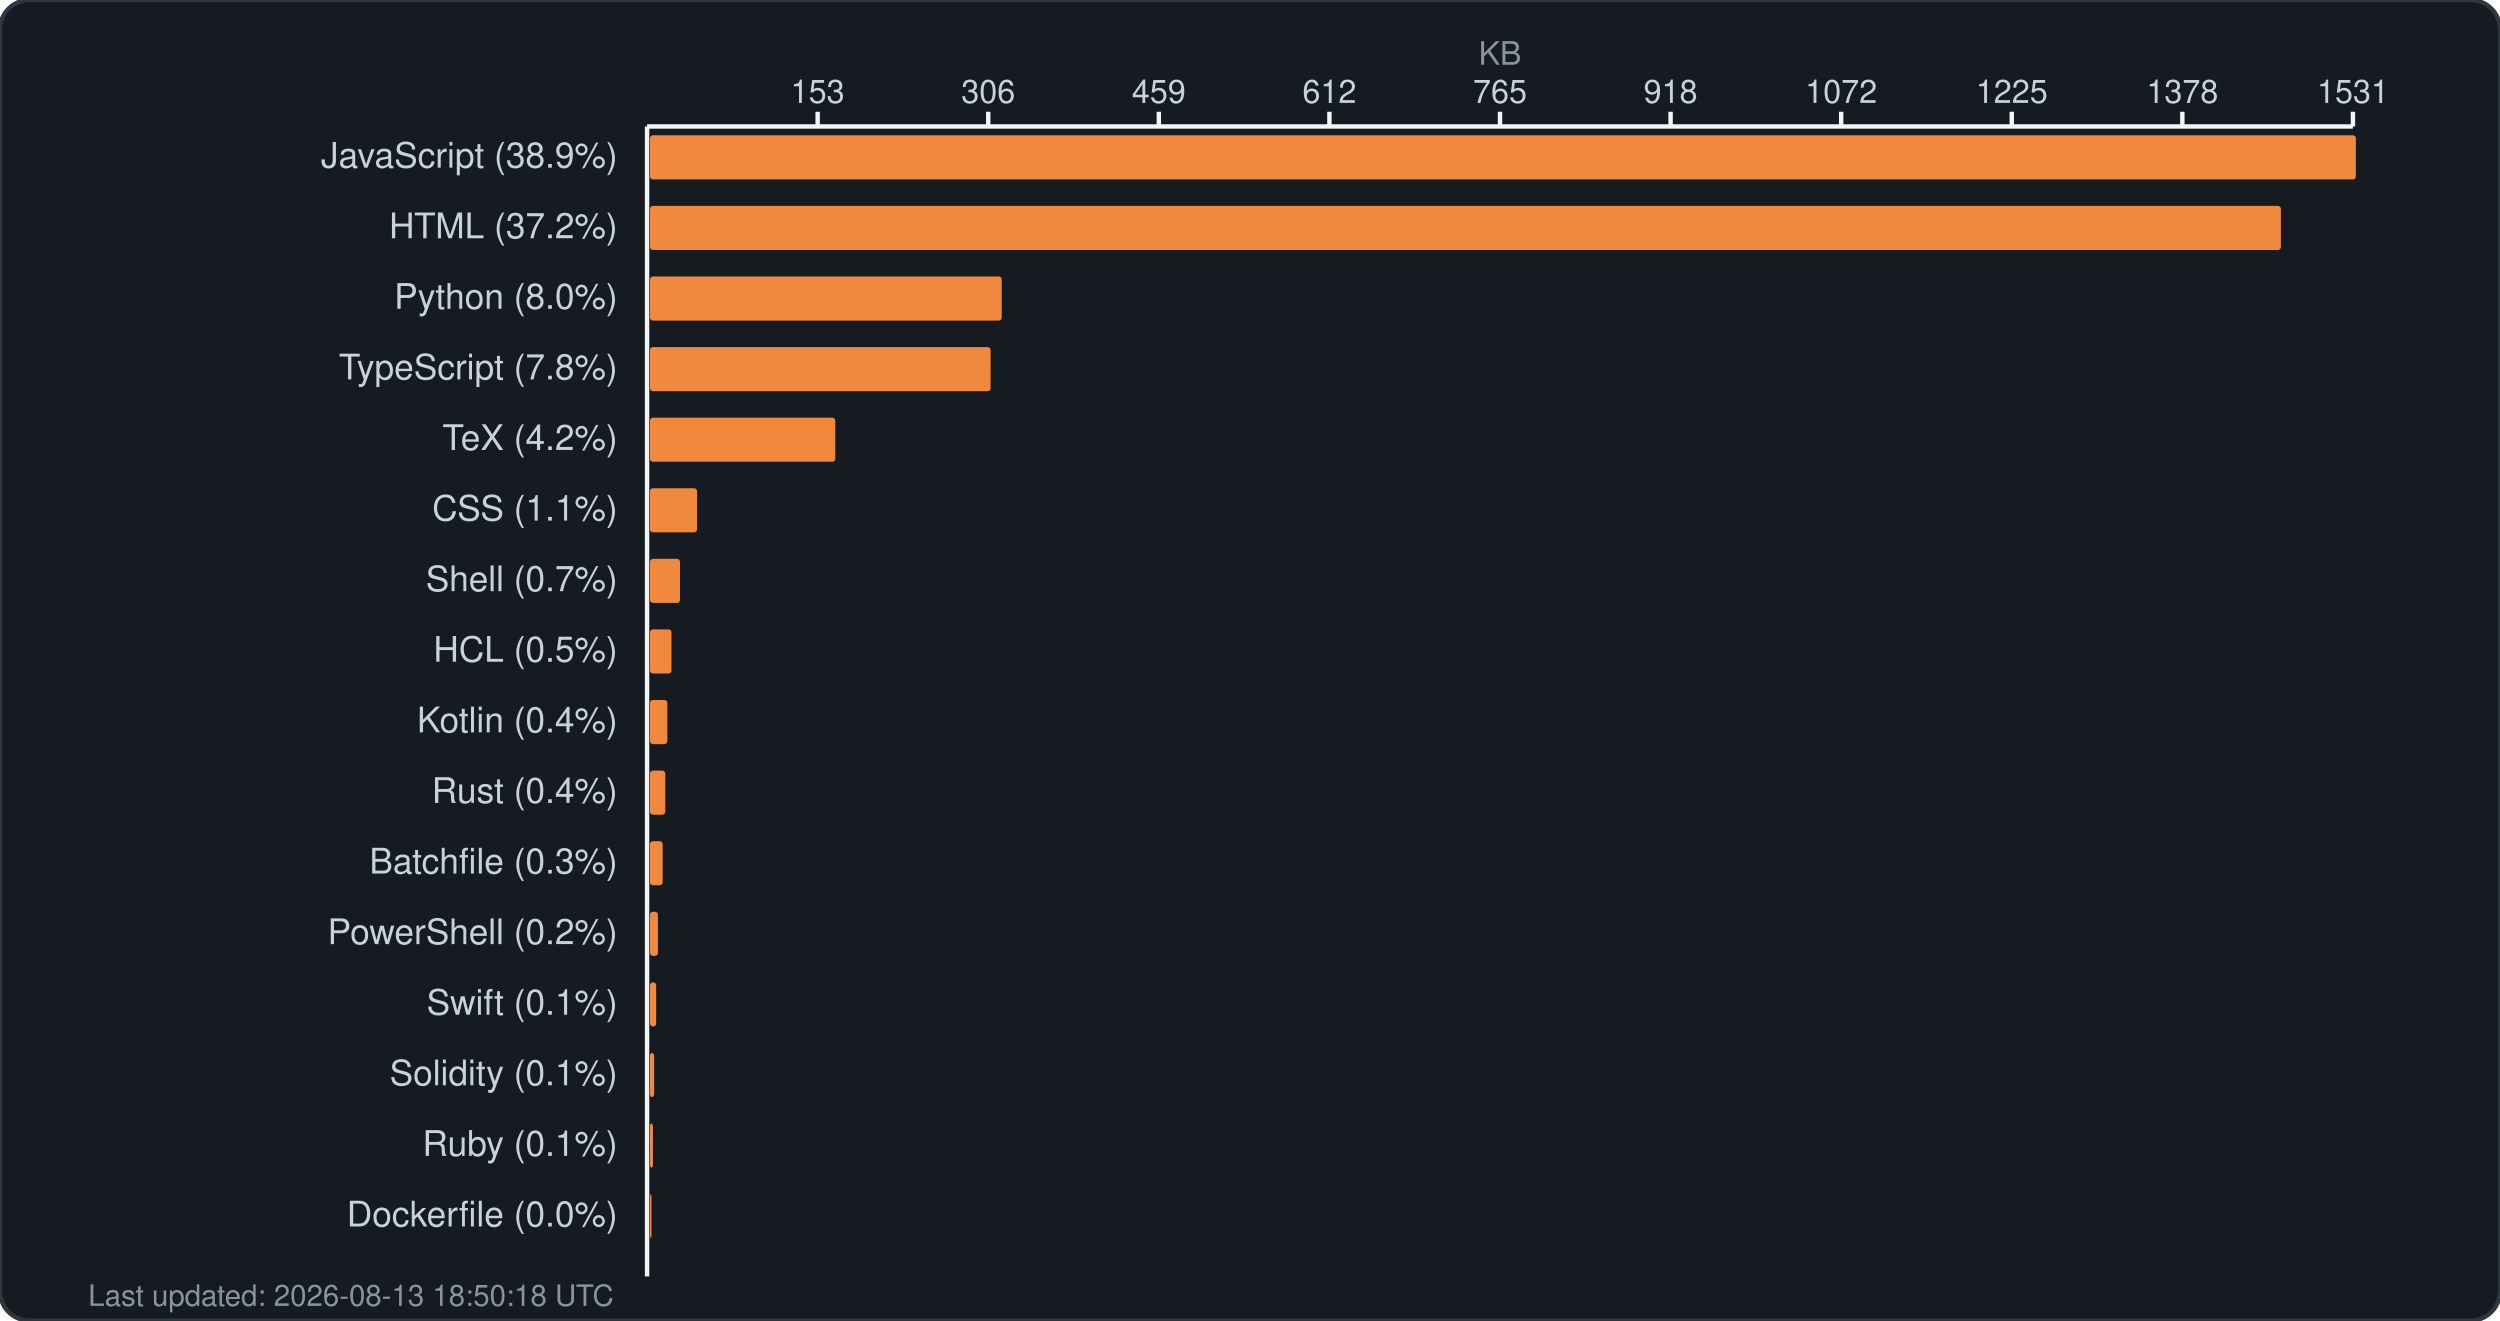
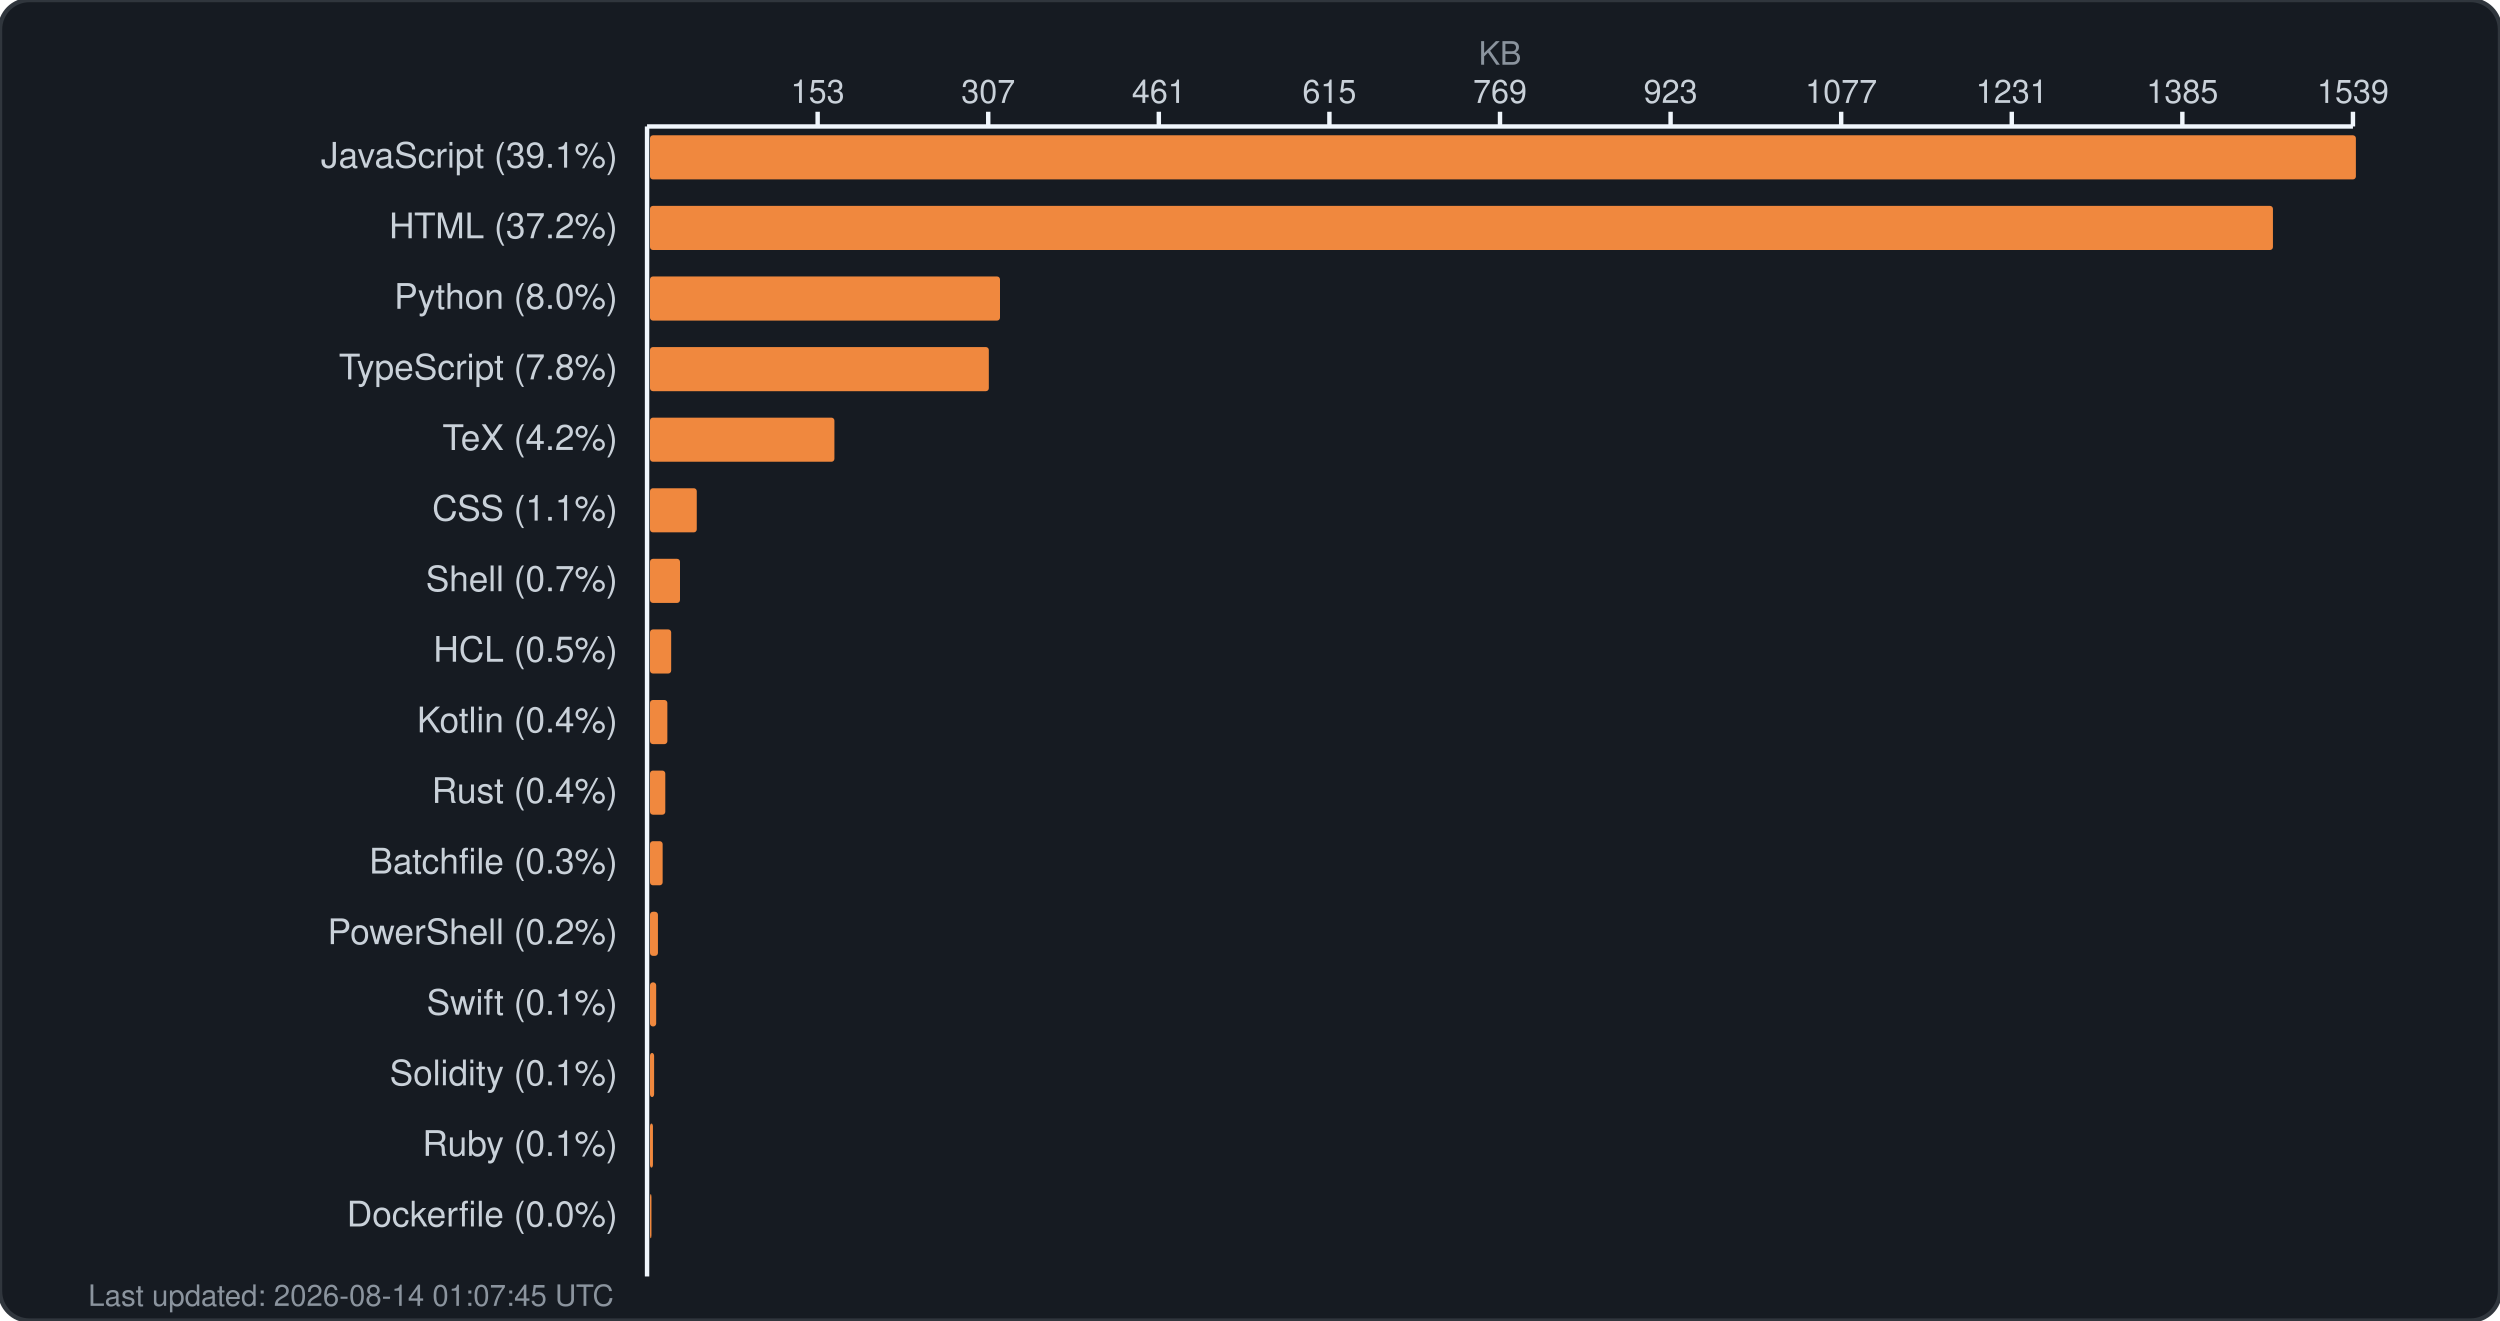
<svg xmlns="http://www.w3.org/2000/svg" width="850" height="449" viewBox="0 0 850 449" fill="none">
  <rect width="850" height="449" rx="10" fill="#161b22" stroke="#30363d" stroke-width="1.5" />
  <text x="510.0" y="22" fill="#8b949e" font-family="-apple-system, BlinkMacSystemFont, 'Segoe UI', Helvetica, Arial, sans-serif" font-size="11" text-anchor="middle">KB</text>
  <g fill="#c9d1d9" font-family="-apple-system, BlinkMacSystemFont, 'Segoe UI', Helvetica, Arial, sans-serif" font-size="11">
    <text x="278.0" y="35" text-anchor="middle">153</text>
    <line x1="278.0" y1="38" x2="278.0" y2="43" stroke="#f0f6fc" stroke-width="1.5" />
-     <text x="336.0" y="35" text-anchor="middle">306</text>
+     <text x="336.0" y="35" text-anchor="middle">307</text>
    <line x1="336.0" y1="38" x2="336.0" y2="43" stroke="#f0f6fc" stroke-width="1.5" />
-     <text x="394.0" y="35" text-anchor="middle">459</text>
+     <text x="394.0" y="35" text-anchor="middle">461</text>
    <line x1="394.0" y1="38" x2="394.0" y2="43" stroke="#f0f6fc" stroke-width="1.5" />
-     <text x="452.0" y="35" text-anchor="middle">612</text>
+     <text x="452.0" y="35" text-anchor="middle">615</text>
    <line x1="452.0" y1="38" x2="452.0" y2="43" stroke="#f0f6fc" stroke-width="1.5" />
-     <text x="510.0" y="35" text-anchor="middle">765</text>
+     <text x="510.0" y="35" text-anchor="middle">769</text>
    <line x1="510.0" y1="38" x2="510.0" y2="43" stroke="#f0f6fc" stroke-width="1.5" />
-     <text x="568.0" y="35" text-anchor="middle">918</text>
+     <text x="568.0" y="35" text-anchor="middle">923</text>
    <line x1="568.0" y1="38" x2="568.0" y2="43" stroke="#f0f6fc" stroke-width="1.5" />
-     <text x="626.0" y="35" text-anchor="middle">1072</text>
+     <text x="626.0" y="35" text-anchor="middle">1077</text>
    <line x1="626.0" y1="38" x2="626.0" y2="43" stroke="#f0f6fc" stroke-width="1.5" />
-     <text x="684.0" y="35" text-anchor="middle">1225</text>
+     <text x="684.0" y="35" text-anchor="middle">1231</text>
    <line x1="684.0" y1="38" x2="684.0" y2="43" stroke="#f0f6fc" stroke-width="1.5" />
-     <text x="742.0" y="35" text-anchor="middle">1378</text>
+     <text x="742.0" y="35" text-anchor="middle">1385</text>
    <line x1="742.0" y1="38" x2="742.0" y2="43" stroke="#f0f6fc" stroke-width="1.5" />
-     <text x="800.0" y="35" text-anchor="middle">1531</text>
+     <text x="800.0" y="35" text-anchor="middle">1539</text>
    <line x1="800.0" y1="38" x2="800.0" y2="43" stroke="#f0f6fc" stroke-width="1.5" />
    <line x1="220" y1="43" x2="800" y2="43" stroke="#f0f6fc" stroke-width="1.5" />
    <line x1="220" y1="43" x2="220" y2="434" stroke="#f0f6fc" stroke-width="1.5" />
  </g>
  <g>
-     <text x="210" y="57" fill="#c9d1d9" font-family="-apple-system, BlinkMacSystemFont, 'Segoe UI', Helvetica, Arial, sans-serif" font-size="12" text-anchor="end">JavaScript (38.9%)</text>
+     <text x="210" y="57" fill="#c9d1d9" font-family="-apple-system, BlinkMacSystemFont, 'Segoe UI', Helvetica, Arial, sans-serif" font-size="12" text-anchor="end">JavaScript (39.1%)</text>
    <rect x="221" y="46" width="580.0" height="15" rx="1" fill="#f0883e" />
    <text x="210" y="81" fill="#c9d1d9" font-family="-apple-system, BlinkMacSystemFont, 'Segoe UI', Helvetica, Arial, sans-serif" font-size="12" text-anchor="end">HTML (37.2%)</text>
-     <rect x="221" y="70" width="554.5" height="15" rx="1" fill="#f0883e" />
+     <rect x="221" y="70" width="551.8" height="15" rx="1" fill="#f0883e" />
    <text x="210" y="105" fill="#c9d1d9" font-family="-apple-system, BlinkMacSystemFont, 'Segoe UI', Helvetica, Arial, sans-serif" font-size="12" text-anchor="end">Python (8.0%)</text>
-     <rect x="221" y="94" width="119.6" height="15" rx="1" fill="#f0883e" />
+     <rect x="221" y="94" width="119.0" height="15" rx="1" fill="#f0883e" />
    <text x="210" y="129" fill="#c9d1d9" font-family="-apple-system, BlinkMacSystemFont, 'Segoe UI', Helvetica, Arial, sans-serif" font-size="12" text-anchor="end">TypeScript (7.8%)</text>
-     <rect x="221" y="118" width="115.8" height="15" rx="1" fill="#f0883e" />
+     <rect x="221" y="118" width="115.2" height="15" rx="1" fill="#f0883e" />
    <text x="210" y="153" fill="#c9d1d9" font-family="-apple-system, BlinkMacSystemFont, 'Segoe UI', Helvetica, Arial, sans-serif" font-size="12" text-anchor="end">TeX (4.2%)</text>
-     <rect x="221" y="142" width="63.0" height="15" rx="1" fill="#f0883e" />
+     <rect x="221" y="142" width="62.7" height="15" rx="1" fill="#f0883e" />
    <text x="210" y="177" fill="#c9d1d9" font-family="-apple-system, BlinkMacSystemFont, 'Segoe UI', Helvetica, Arial, sans-serif" font-size="12" text-anchor="end">CSS (1.1%)</text>
-     <rect x="221" y="166" width="16.0" height="15" rx="1" fill="#f0883e" />
+     <rect x="221" y="166" width="15.9" height="15" rx="1" fill="#f0883e" />
    <text x="210" y="201" fill="#c9d1d9" font-family="-apple-system, BlinkMacSystemFont, 'Segoe UI', Helvetica, Arial, sans-serif" font-size="12" text-anchor="end">Shell (0.7%)</text>
    <rect x="221" y="190" width="10.2" height="15" rx="1" fill="#f0883e" />
    <text x="210" y="225" fill="#c9d1d9" font-family="-apple-system, BlinkMacSystemFont, 'Segoe UI', Helvetica, Arial, sans-serif" font-size="12" text-anchor="end">HCL (0.5%)</text>
-     <rect x="221" y="214" width="7.3" height="15" rx="1" fill="#f0883e" />
+     <rect x="221" y="214" width="7.2" height="15" rx="1" fill="#f0883e" />
    <text x="210" y="249" fill="#c9d1d9" font-family="-apple-system, BlinkMacSystemFont, 'Segoe UI', Helvetica, Arial, sans-serif" font-size="12" text-anchor="end">Kotlin (0.4%)</text>
    <rect x="221" y="238" width="5.9" height="15" rx="1" fill="#f0883e" />
    <text x="210" y="273" fill="#c9d1d9" font-family="-apple-system, BlinkMacSystemFont, 'Segoe UI', Helvetica, Arial, sans-serif" font-size="12" text-anchor="end">Rust (0.4%)</text>
    <rect x="221" y="262" width="5.2" height="15" rx="1" fill="#f0883e" />
    <text x="210" y="297" fill="#c9d1d9" font-family="-apple-system, BlinkMacSystemFont, 'Segoe UI', Helvetica, Arial, sans-serif" font-size="12" text-anchor="end">Batchfile (0.3%)</text>
    <rect x="221" y="286" width="4.3" height="15" rx="1" fill="#f0883e" />
    <text x="210" y="321" fill="#c9d1d9" font-family="-apple-system, BlinkMacSystemFont, 'Segoe UI', Helvetica, Arial, sans-serif" font-size="12" text-anchor="end">PowerShell (0.2%)</text>
    <rect x="221" y="310" width="2.7" height="15" rx="1" fill="#f0883e" />
    <text x="210" y="345" fill="#c9d1d9" font-family="-apple-system, BlinkMacSystemFont, 'Segoe UI', Helvetica, Arial, sans-serif" font-size="12" text-anchor="end">Swift (0.1%)</text>
    <rect x="221" y="334" width="2.1" height="15" rx="1" fill="#f0883e" />
    <text x="210" y="369" fill="#c9d1d9" font-family="-apple-system, BlinkMacSystemFont, 'Segoe UI', Helvetica, Arial, sans-serif" font-size="12" text-anchor="end">Solidity (0.1%)</text>
    <rect x="221" y="358" width="1.4" height="15" rx="1" fill="#f0883e" />
    <text x="210" y="393" fill="#c9d1d9" font-family="-apple-system, BlinkMacSystemFont, 'Segoe UI', Helvetica, Arial, sans-serif" font-size="12" text-anchor="end">Ruby (0.1%)</text>
    <rect x="221" y="382" width="1.0" height="15" rx="1" fill="#f0883e" />
    <text x="210" y="417" fill="#c9d1d9" font-family="-apple-system, BlinkMacSystemFont, 'Segoe UI', Helvetica, Arial, sans-serif" font-size="12" text-anchor="end">Dockerfile (0.0%)</text>
    <rect x="221" y="406" width="0.5" height="15" rx="1" fill="#f0883e" />
-     <text x="30" y="444" fill="#8b949e" font-family="-apple-system, BlinkMacSystemFont, 'Segoe UI', Helvetica, Arial, sans-serif" font-size="10">Last updated: 2026-08-13 18:50:18 UTC</text>
+     <text x="30" y="444" fill="#8b949e" font-family="-apple-system, BlinkMacSystemFont, 'Segoe UI', Helvetica, Arial, sans-serif" font-size="10">Last updated: 2026-08-14 01:07:45 UTC</text>
  </g>
</svg>
